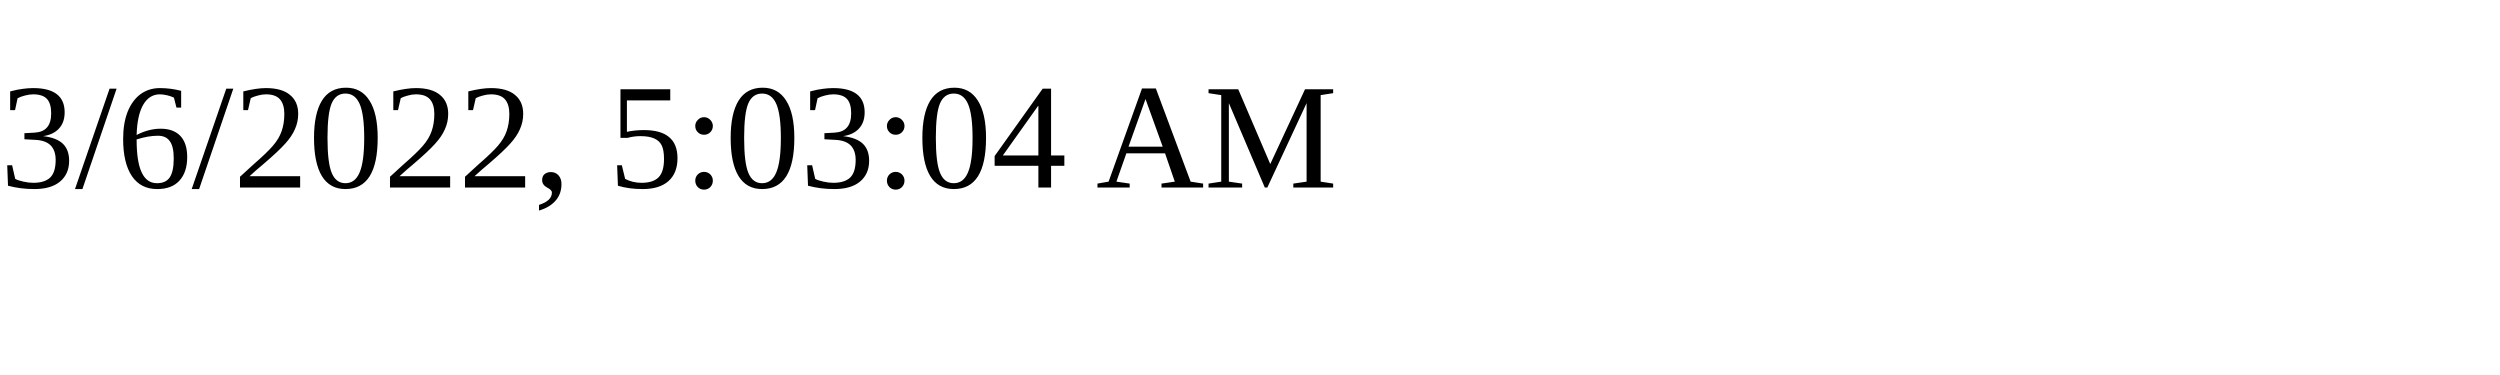
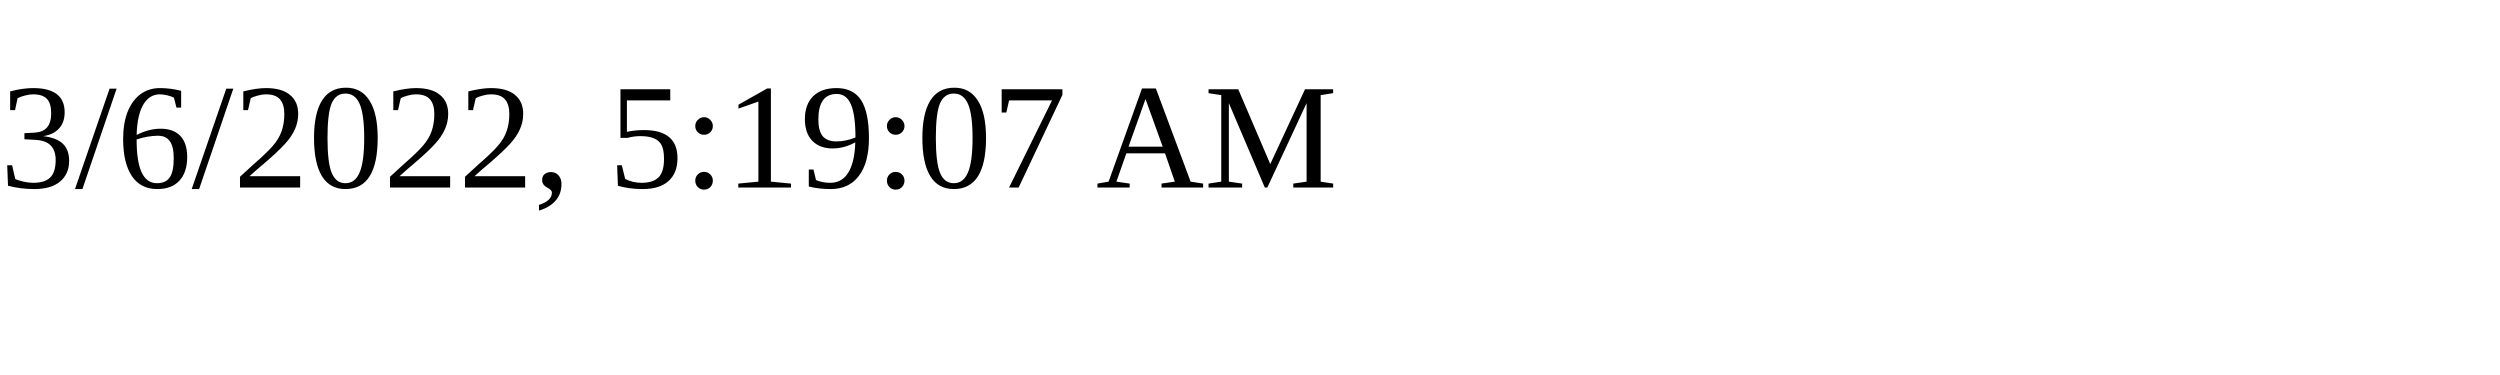
<svg xmlns="http://www.w3.org/2000/svg" height="30" width="200">
-   <text x="0" y="15">3/6/2022, 5:03:04 AM</text>
+   <text x="0" y="15">3/6/2022, 5:19:07 AM</text>
</svg>
